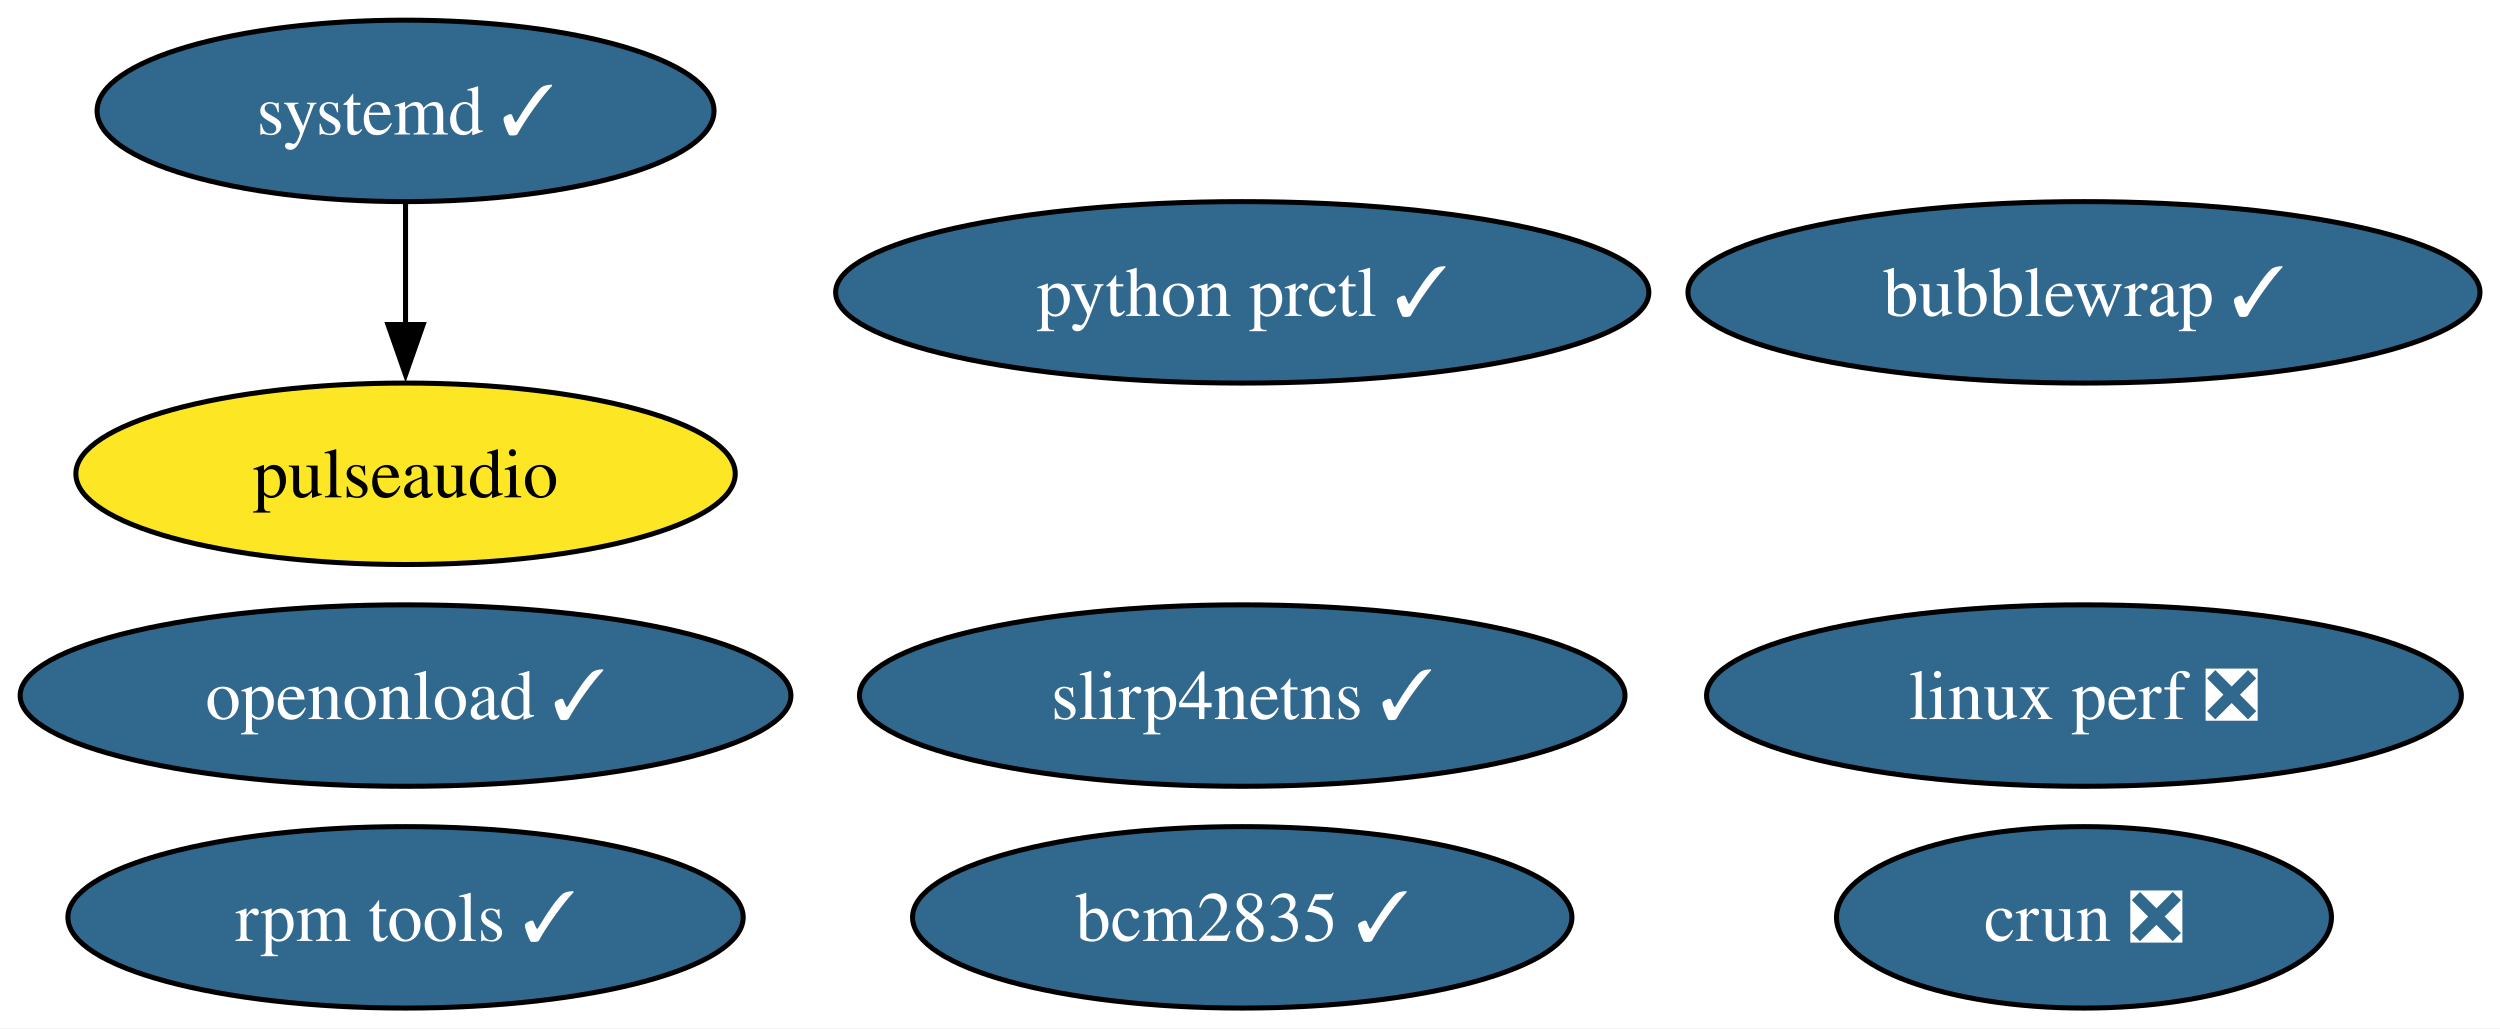
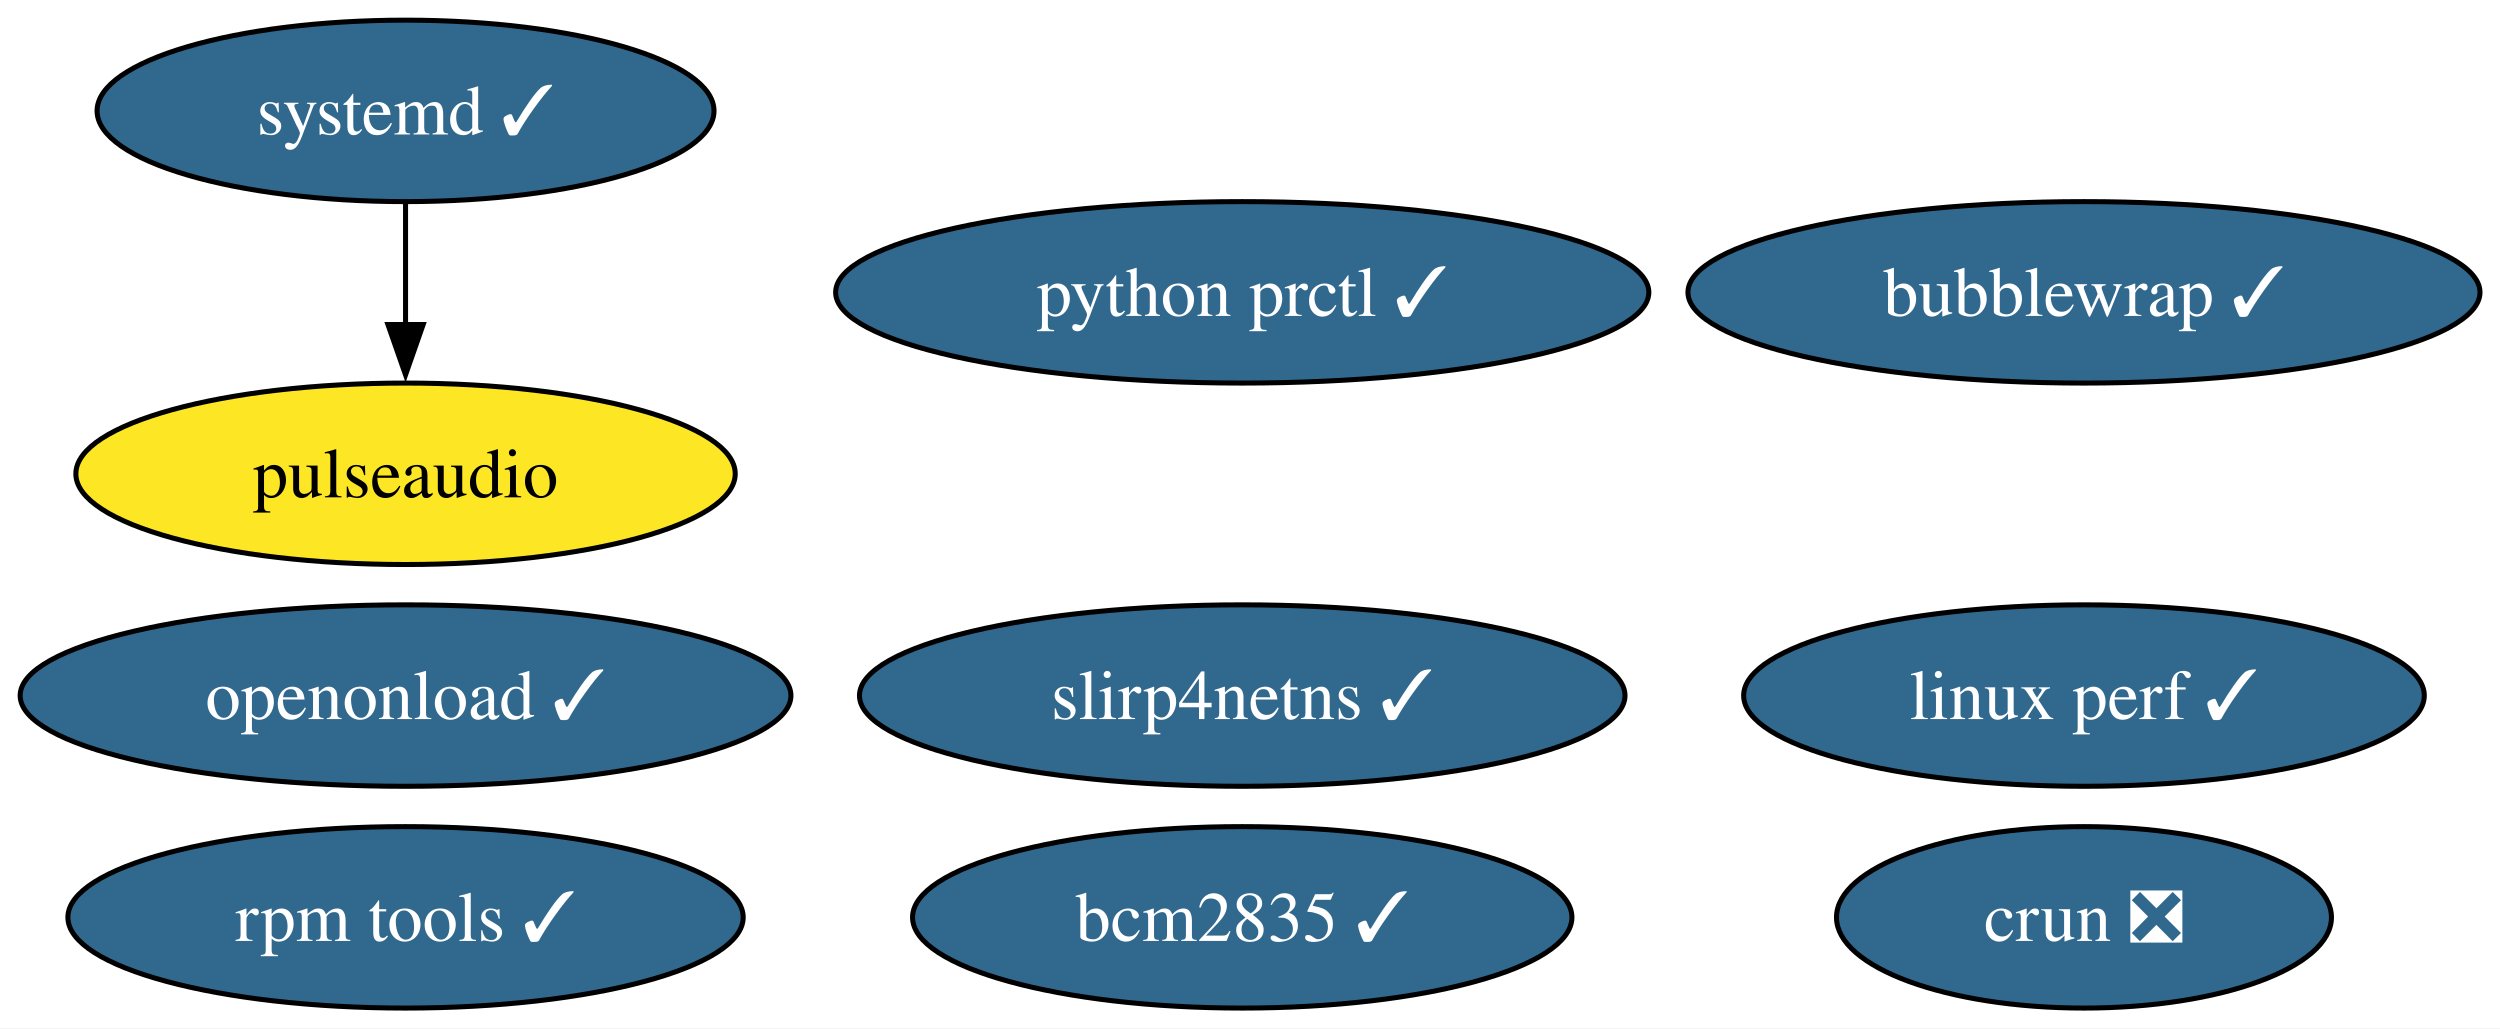
<svg xmlns="http://www.w3.org/2000/svg" xmlns:xlink="http://www.w3.org/1999/xlink" width="496pt" height="204pt" viewBox="0.00 0.00 496.00 204.00">
  <g id="graph0" class="graph" transform="scale(1 1) rotate(0) translate(4 200)">
    <polygon fill="white" stroke="none" points="-4,4 -4,-200 492.03,-200 492.03,4 -4,4" />
    <g id="node1" class="node">
      <g id="a_node1">
        <a xlink:href="https://github.com/conda-forge/pulseaudio-feedstock" xlink:title="pulseaudio">
          <ellipse fill="#fde725" stroke="black" cx="76.46" cy="-106" rx="65.41" ry="18" />
          <text xml:space="preserve" text-anchor="middle" x="76.46" y="-101.33" font-family="Times,serif" font-size="14.00">pulseaudio</text>
        </a>
      </g>
    </g>
    <g id="node2" class="node">
      <g id="a_node2">
        <a xlink:href="https://github.com/conda-forge/bcm2835-feedstock/pull/8" xlink:title="bcm2835 ✓">
          <ellipse fill="#31688e" stroke="black" cx="242.46" cy="-18" rx="65.41" ry="18" />
          <text xml:space="preserve" text-anchor="middle" x="242.46" y="-13.32" font-family="Times,serif" font-size="14.00" fill="white">bcm2835 ✓</text>
        </a>
      </g>
    </g>
    <g id="node3" class="node">
      <g id="a_node3">
        <a xlink:href="https://github.com/conda-forge/rpm-tools-feedstock/pull/47" xlink:title="rpm tools ✓">
          <ellipse fill="#31688e" stroke="black" cx="76.46" cy="-18" rx="66.99" ry="18" />
          <text xml:space="preserve" text-anchor="middle" x="76.46" y="-13.32" font-family="Times,serif" font-size="14.00" fill="white">rpm tools ✓</text>
        </a>
      </g>
    </g>
    <g id="node4" class="node">
      <g id="a_node4">
        <a xlink:href="https://github.com/conda-forge/crun-feedstock/pull/11" xlink:title="crun ❎">
          <ellipse fill="#31688e" stroke="black" cx="409.46" cy="-18" rx="49.1" ry="18" />
          <text xml:space="preserve" text-anchor="middle" x="409.46" y="-13.32" font-family="Times,serif" font-size="14.00" fill="white">crun ❎</text>
        </a>
      </g>
    </g>
    <g id="node5" class="node">
      <g id="a_node5">
        <a xlink:href="https://github.com/conda-forge/slirp4netns-feedstock/pull/17" xlink:title="slirp4netns ✓">
          <ellipse fill="#31688e" stroke="black" cx="242.46" cy="-62" rx="75.94" ry="18" />
          <text xml:space="preserve" text-anchor="middle" x="242.46" y="-57.33" font-family="Times,serif" font-size="14.00" fill="white">slirp4netns ✓</text>
        </a>
      </g>
    </g>
    <g id="node6" class="node">
      <g id="a_node6">
        <a xlink:href="https://github.com/conda-forge/systemd-feedstock/pull/52" xlink:title="systemd ✓">
          <ellipse fill="#31688e" stroke="black" cx="76.46" cy="-178" rx="61.2" ry="18" />
          <text xml:space="preserve" text-anchor="middle" x="76.46" y="-173.32" font-family="Times,serif" font-size="14.00" fill="white">systemd ✓</text>
        </a>
      </g>
    </g>
    <g id="edge1" class="edge">
      <path fill="none" stroke="black" d="M76.46,-159.7C76.46,-152.41 76.46,-143.73 76.46,-135.54" />
      <polygon fill="black" stroke="black" points="79.96,-135.62 76.46,-125.62 72.96,-135.62 79.96,-135.62" />
    </g>
    <g id="node7" class="node">
      <g id="a_node7">
        <a xlink:href="https://github.com/conda-forge/python-prctl-feedstock/pull/17" xlink:title="python prctl ✓">
          <ellipse fill="#31688e" stroke="black" cx="242.46" cy="-142" rx="80.67" ry="18" />
          <text xml:space="preserve" text-anchor="middle" x="242.46" y="-137.32" font-family="Times,serif" font-size="14.00" fill="white">python prctl ✓</text>
        </a>
      </g>
    </g>
    <g id="node8" class="node">
      <g id="a_node8">
        <a xlink:href="https://github.com/conda-forge/bubblewrap-feedstock/pull/14" xlink:title="bubblewrap ✓">
          <ellipse fill="#31688e" stroke="black" cx="409.46" cy="-142" rx="78.57" ry="18" />
          <text xml:space="preserve" text-anchor="middle" x="409.46" y="-137.32" font-family="Times,serif" font-size="14.00" fill="white">bubblewrap ✓</text>
        </a>
      </g>
    </g>
    <g id="node9" class="node">
      <g id="a_node9">
-         <a xlink:href="https://github.com/conda-forge/linux-perf-feedstock/pull/72" xlink:title="linux perf ❎">
-           <ellipse fill="#31688e" stroke="black" cx="409.46" cy="-62" rx="74.88" ry="18" />
-           <text xml:space="preserve" text-anchor="middle" x="409.46" y="-57.33" font-family="Times,serif" font-size="14.00" fill="white">linux perf ❎</text>
+         <a xlink:href="https://github.com/conda-forge/linux-perf-feedstock/pull/72" xlink:title="linux perf ✓">
+           <ellipse fill="#31688e" stroke="black" cx="409.46" cy="-62" rx="67.52" ry="18" />
+           <text xml:space="preserve" text-anchor="middle" x="409.46" y="-57.33" font-family="Times,serif" font-size="14.00" fill="white">linux perf ✓</text>
        </a>
      </g>
    </g>
    <g id="node10" class="node">
      <g id="a_node10">
        <a xlink:href="https://github.com/conda-forge/openonload-feedstock/pull/7" xlink:title="openonload ✓">
          <ellipse fill="#31688e" stroke="black" cx="76.46" cy="-62" rx="76.46" ry="18" />
          <text xml:space="preserve" text-anchor="middle" x="76.46" y="-57.33" font-family="Times,serif" font-size="14.00" fill="white">openonload ✓</text>
        </a>
      </g>
    </g>
  </g>
</svg>
